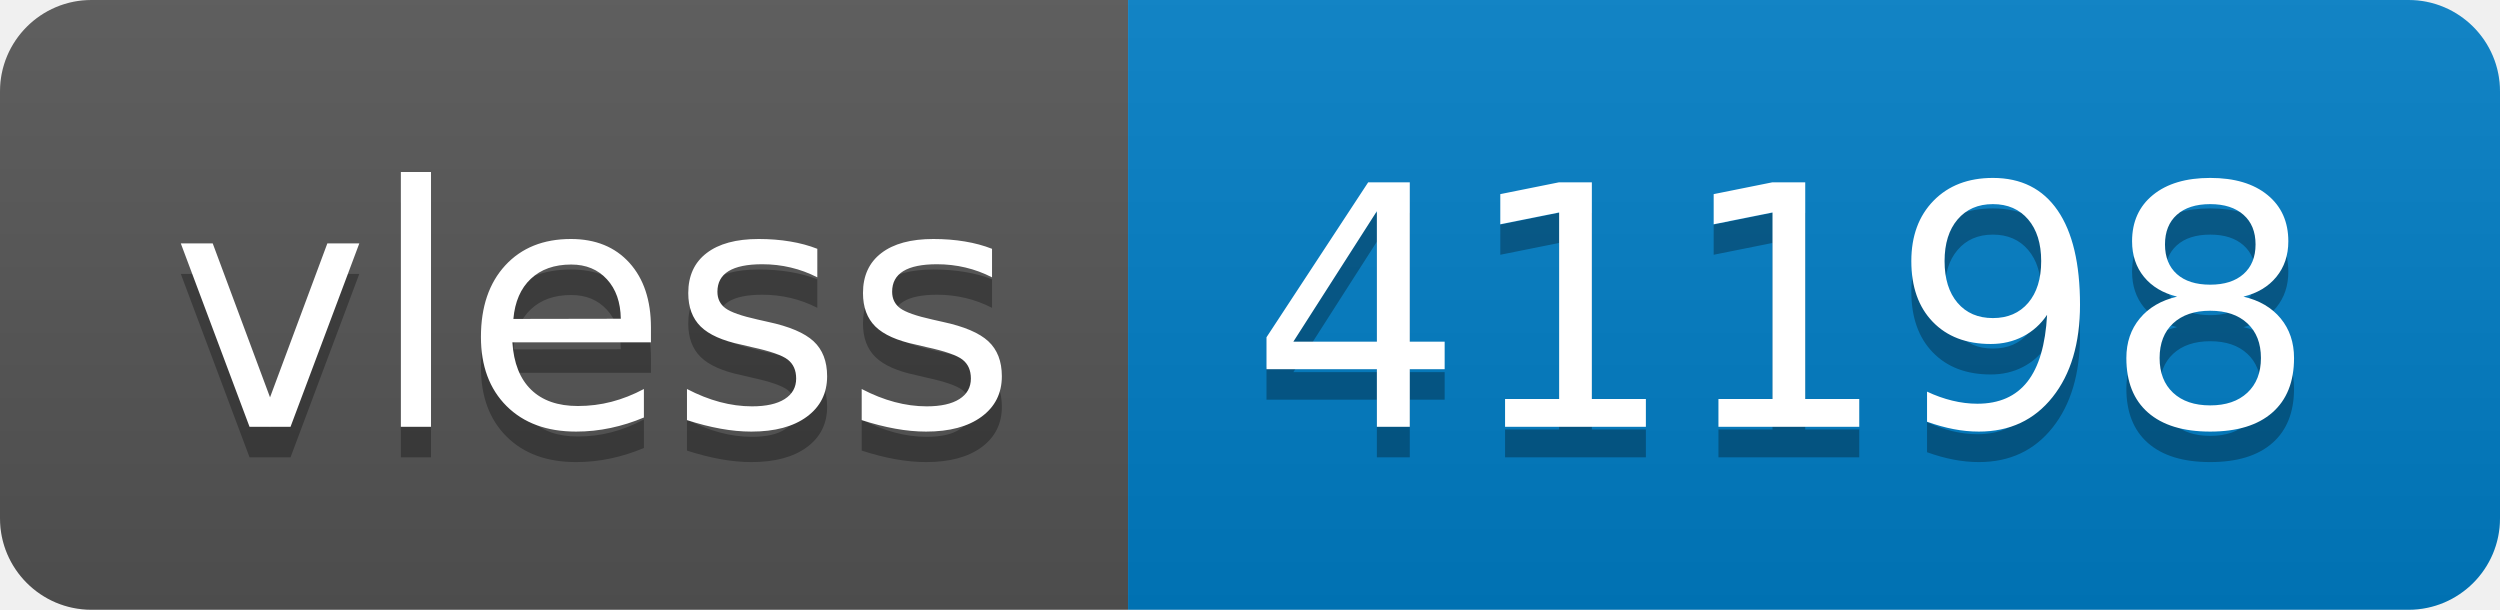
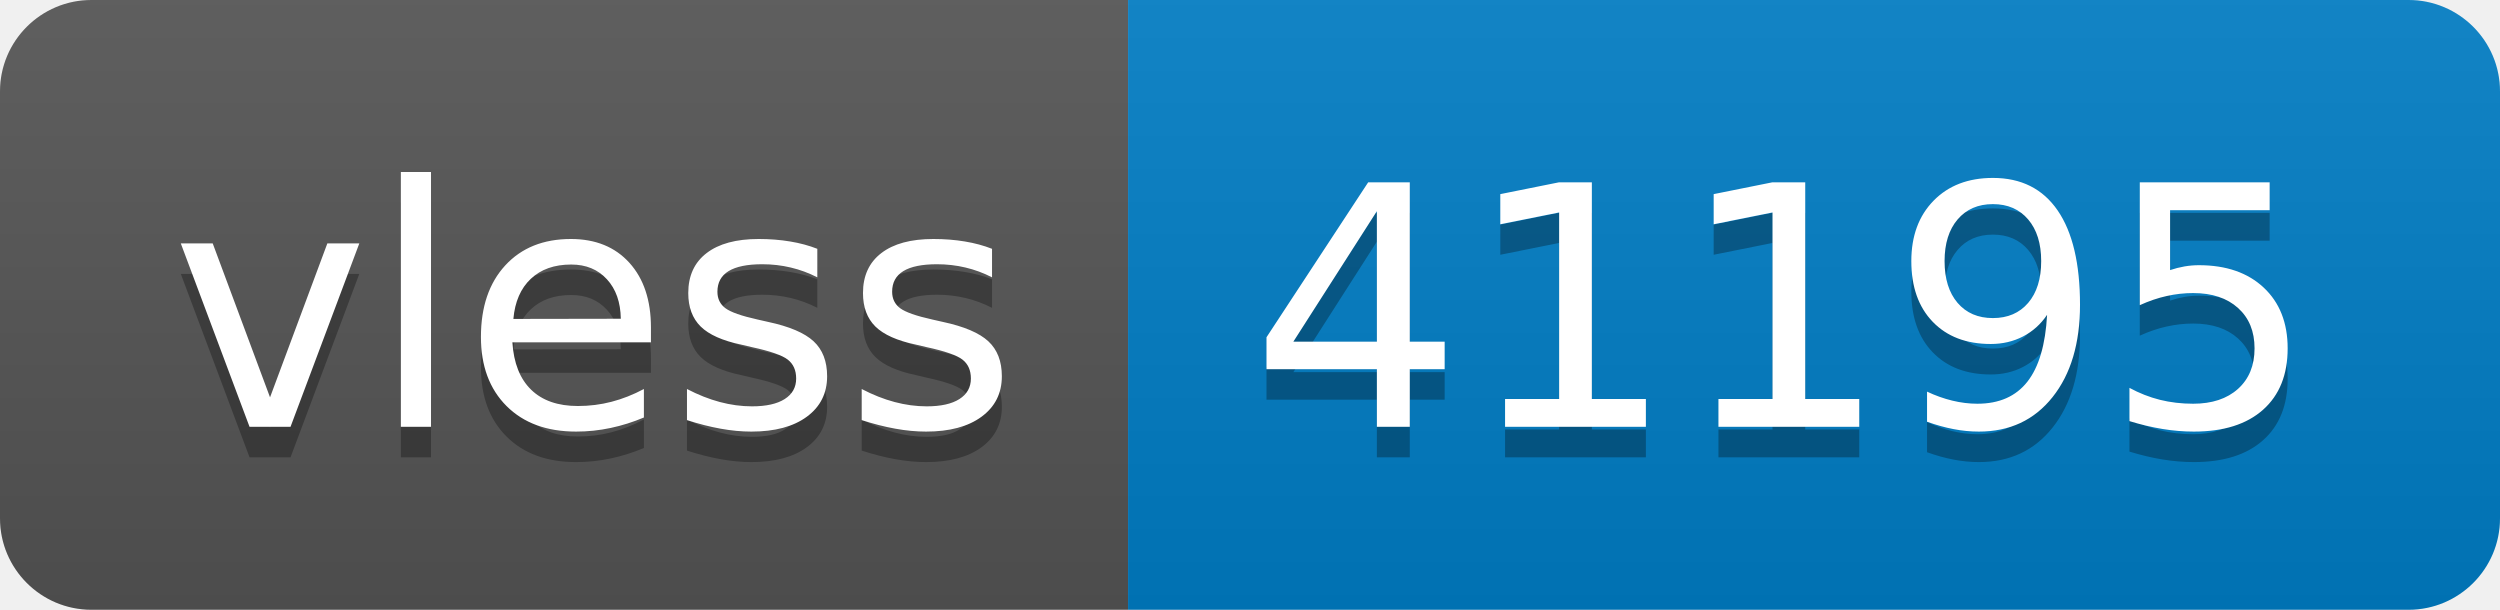
- <svg xmlns="http://www.w3.org/2000/svg" width="82" height="20" role="img" aria-label="vless: 41198">
+ <svg xmlns="http://www.w3.org/2000/svg" width="82" height="20" role="img" aria-label="vless: 41195">
  <linearGradient id="s" x2="0" y2="100%">
    <stop offset="0" stop-color="#bbb" stop-opacity=".1" />
    <stop offset="1" stop-opacity=".1" />
  </linearGradient>
  <clipPath id="r">
    <rect width="82" height="20" rx="3" fill="#fff" />
  </clipPath>
  <g clip-path="url(#r)">
    <rect width="37" height="20" fill="#555" />
    <rect x="37" width="45" height="20" fill="#007ec6" />
    <rect width="82" height="20" fill="url(#s)" />
  </g>
  <g fill="#fff" text-anchor="middle" font-family="Verdana,Geneva,DejaVu Sans,sans-serif" text-rendering="geometricPrecision" font-size="110">
    <text aria-hidden="true" x="195" y="150" fill="#010101" fill-opacity=".3" transform="scale(.1)" textLength="270">vless</text>
    <text x="195" y="140" transform="scale(.1)" fill="#fff" textLength="270">vless</text>
-     <text aria-hidden="true" x="585" y="150" fill="#010101" fill-opacity=".3" transform="scale(.1)" textLength="350">41198</text>
-     <text x="585" y="140" transform="scale(.1)" fill="#fff" textLength="350">41198</text>
+     <text aria-hidden="true" x="585" y="150" fill="#010101" fill-opacity=".3" transform="scale(.1)" textLength="350">41195</text>
+     <text x="585" y="140" transform="scale(.1)" fill="#fff" textLength="350">41195</text>
  </g>
</svg>
